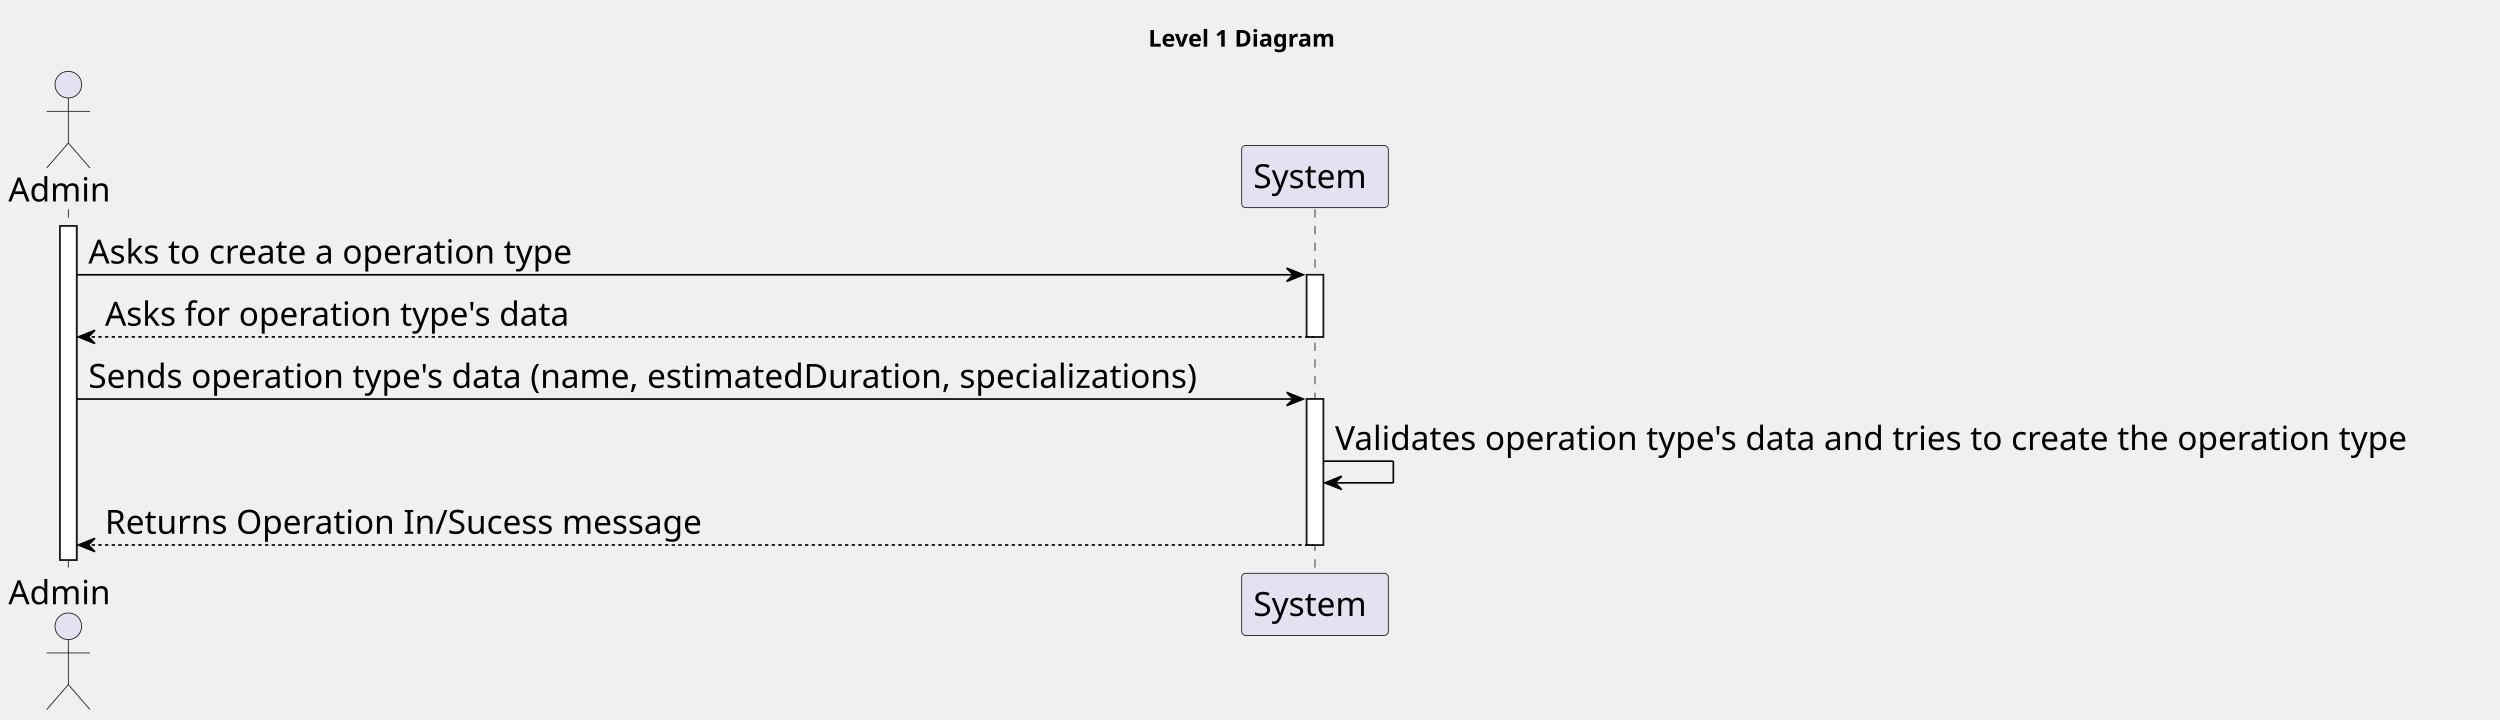
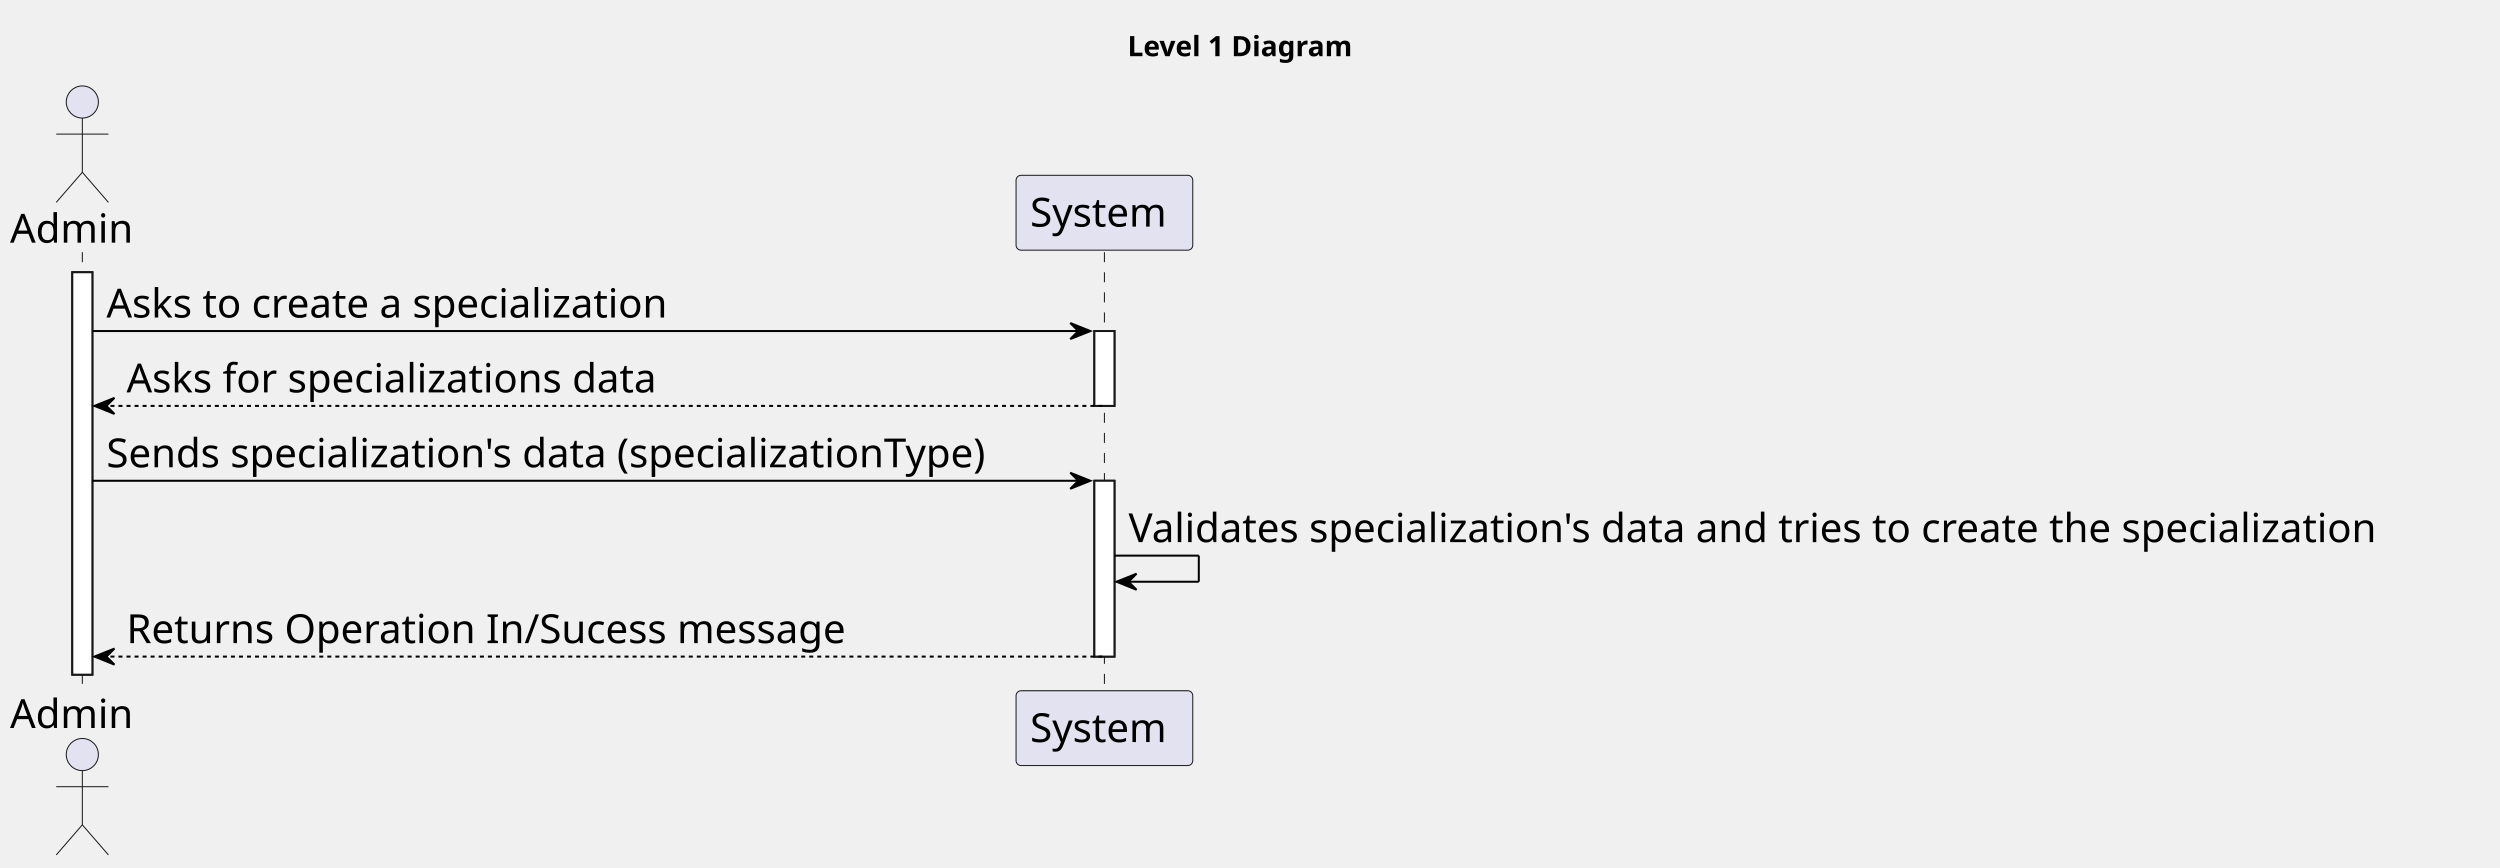
- <svg xmlns="http://www.w3.org/2000/svg" contentStyleType="text/css" height="432px" preserveAspectRatio="none" style="width:1500px;height:432px;background:#FFFFFF;" version="1.1" viewBox="0 0 1500 432" width="1500px" zoomAndPan="magnify">
+ <svg xmlns="http://www.w3.org/2000/svg" contentStyleType="text/css" height="432px" preserveAspectRatio="none" style="width:1245px;height:432px;background:#FFFFFF;" version="1.1" viewBox="0 0 1245 432" width="1245px" zoomAndPan="magnify">
  <defs />
  <g>
-     <text fill="#000000" font-family="sans-serif" font-size="14" font-weight="bold" lengthAdjust="spacing" textLength="126" x="689" y="27.995">Level 1 Diagram</text>
+     <text fill="#000000" font-family="sans-serif" font-size="14" font-weight="bold" lengthAdjust="spacing" textLength="126" x="561.5" y="27.995">Level 1 Diagram</text>
    <rect fill="#FFFFFF" height="200.406" style="stroke:#181818;stroke-width:1.0;" width="10" x="36" y="135.578" />
-     <rect fill="#FFFFFF" height="37.281" style="stroke:#181818;stroke-width:1.0;" width="10" x="784" y="164.859" />
-     <rect fill="#FFFFFF" height="87.562" style="stroke:#181818;stroke-width:1.0;" width="10" x="784" y="239.422" />
+     <rect fill="#FFFFFF" height="37.281" style="stroke:#181818;stroke-width:1.0;" width="10" x="545" y="164.859" />
+     <rect fill="#FFFFFF" height="87.562" style="stroke:#181818;stroke-width:1.0;" width="10" x="545" y="239.422" />
    <line style="stroke:#181818;stroke-width:0.5;stroke-dasharray:5.0,5.0;" x1="41" x2="41" y1="125.578" y2="344.984" />
-     <line style="stroke:#181818;stroke-width:0.5;stroke-dasharray:5.0,5.0;" x1="789" x2="789" y1="125.578" y2="344.984" />
+     <line style="stroke:#181818;stroke-width:0.5;stroke-dasharray:5.0,5.0;" x1="550" x2="550" y1="125.578" y2="344.984" />
    <text fill="#000000" font-family="sans-serif" font-size="20" lengthAdjust="spacing" textLength="66" x="5" y="120.861">Admin</text>
    <ellipse cx="41" cy="50.797" fill="#E2E2F0" rx="8" ry="8" style="stroke:#181818;stroke-width:0.5;" />
    <path d="M41,58.797 L41,85.797 M28,66.797 L54,66.797 M41,85.797 L28,100.797 M41,85.797 L54,100.797 " fill="none" style="stroke:#181818;stroke-width:0.5;" />
    <text fill="#000000" font-family="sans-serif" font-size="20" lengthAdjust="spacing" textLength="66" x="5" y="362.549">Admin</text>
    <ellipse cx="41" cy="375.766" fill="#E2E2F0" rx="8" ry="8" style="stroke:#181818;stroke-width:0.5;" />
    <path d="M41,383.766 L41,410.766 M28,391.766 L54,391.766 M41,410.766 L28,425.766 M41,410.766 L54,425.766 " fill="none" style="stroke:#181818;stroke-width:0.5;" />
-     <rect fill="#E2E2F0" height="37.281" rx="2.5" ry="2.5" style="stroke:#181818;stroke-width:0.5;" width="88" x="745" y="87.297" />
-     <text fill="#000000" font-family="sans-serif" font-size="20" lengthAdjust="spacing" textLength="74" x="752" y="112.861">System</text>
-     <rect fill="#E2E2F0" height="37.281" rx="2.5" ry="2.5" style="stroke:#181818;stroke-width:0.5;" width="88" x="745" y="343.984" />
-     <text fill="#000000" font-family="sans-serif" font-size="20" lengthAdjust="spacing" textLength="74" x="752" y="369.549">System</text>
+     <rect fill="#E2E2F0" height="37.281" rx="2.5" ry="2.5" style="stroke:#181818;stroke-width:0.5;" width="88" x="506" y="87.297" />
+     <text fill="#000000" font-family="sans-serif" font-size="20" lengthAdjust="spacing" textLength="74" x="513" y="112.861">System</text>
+     <rect fill="#E2E2F0" height="37.281" rx="2.5" ry="2.5" style="stroke:#181818;stroke-width:0.5;" width="88" x="506" y="343.984" />
+     <text fill="#000000" font-family="sans-serif" font-size="20" lengthAdjust="spacing" textLength="74" x="513" y="369.549">System</text>
    <rect fill="#FFFFFF" height="200.406" style="stroke:#181818;stroke-width:1.0;" width="10" x="36" y="135.578" />
-     <rect fill="#FFFFFF" height="37.281" style="stroke:#181818;stroke-width:1.0;" width="10" x="784" y="164.859" />
-     <rect fill="#FFFFFF" height="87.562" style="stroke:#181818;stroke-width:1.0;" width="10" x="784" y="239.422" />
-     <polygon fill="#000000" points="772,160.859,782,164.859,772,168.859,776,164.859" style="stroke:#000000;stroke-width:1.0;" />
-     <line style="stroke:#000000;stroke-width:1.0;" x1="46" x2="778" y1="164.859" y2="164.859" />
-     <text fill="#000000" font-family="sans-serif" font-size="20" lengthAdjust="spacing" textLength="311" x="53" y="158.143">Asks to create a operation type</text>
+     <rect fill="#FFFFFF" height="37.281" style="stroke:#181818;stroke-width:1.0;" width="10" x="545" y="164.859" />
+     <rect fill="#FFFFFF" height="87.562" style="stroke:#181818;stroke-width:1.0;" width="10" x="545" y="239.422" />
+     <polygon fill="#000000" points="533,160.859,543,164.859,533,168.859,537,164.859" style="stroke:#000000;stroke-width:1.0;" />
+     <line style="stroke:#000000;stroke-width:1.0;" x1="46" x2="539" y1="164.859" y2="164.859" />
+     <text fill="#000000" font-family="sans-serif" font-size="20" lengthAdjust="spacing" textLength="303" x="53" y="158.143">Asks to create a specialization</text>
    <polygon fill="#000000" points="57,198.141,47,202.141,57,206.141,53,202.141" style="stroke:#000000;stroke-width:1.0;" />
-     <line style="stroke:#000000;stroke-width:1.0;stroke-dasharray:2.0,2.0;" x1="51" x2="788" y1="202.141" y2="202.141" />
-     <text fill="#000000" font-family="sans-serif" font-size="20" lengthAdjust="spacing" textLength="298" x="63" y="195.424">Asks for operation type's data</text>
-     <polygon fill="#000000" points="772,235.422,782,239.422,772,243.422,776,239.422" style="stroke:#000000;stroke-width:1.0;" />
-     <line style="stroke:#000000;stroke-width:1.0;" x1="46" x2="778" y1="239.422" y2="239.422" />
-     <text fill="#000000" font-family="sans-serif" font-size="20" lengthAdjust="spacing" textLength="719" x="53" y="232.705">Sends operation type's data (name, estimatedDuration, specializations)</text>
-     <line style="stroke:#000000;stroke-width:1.0;" x1="794" x2="836" y1="276.703" y2="276.703" />
-     <line style="stroke:#000000;stroke-width:1.0;" x1="836" x2="836" y1="276.703" y2="289.703" />
-     <line style="stroke:#000000;stroke-width:1.0;" x1="795" x2="836" y1="289.703" y2="289.703" />
-     <polygon fill="#000000" points="805,285.703,795,289.703,805,293.703,801,289.703" style="stroke:#000000;stroke-width:1.0;" />
-     <text fill="#000000" font-family="sans-serif" font-size="20" lengthAdjust="spacing" textLength="692" x="801" y="269.986">Validates operation type's data and tries to create the operation type</text>
+     <line style="stroke:#000000;stroke-width:1.0;stroke-dasharray:2.0,2.0;" x1="51" x2="549" y1="202.141" y2="202.141" />
+     <text fill="#000000" font-family="sans-serif" font-size="20" lengthAdjust="spacing" textLength="284" x="63" y="195.424">Asks for specializations data</text>
+     <polygon fill="#000000" points="533,235.422,543,239.422,533,243.422,537,239.422" style="stroke:#000000;stroke-width:1.0;" />
+     <line style="stroke:#000000;stroke-width:1.0;" x1="46" x2="539" y1="239.422" y2="239.422" />
+     <text fill="#000000" font-family="sans-serif" font-size="20" lengthAdjust="spacing" textLength="480" x="53" y="232.705">Sends specialization's data (specializationType)</text>
+     <line style="stroke:#000000;stroke-width:1.0;" x1="555" x2="597" y1="276.703" y2="276.703" />
+     <line style="stroke:#000000;stroke-width:1.0;" x1="597" x2="597" y1="276.703" y2="289.703" />
+     <line style="stroke:#000000;stroke-width:1.0;" x1="556" x2="597" y1="289.703" y2="289.703" />
+     <polygon fill="#000000" points="566,285.703,556,289.703,566,293.703,562,289.703" style="stroke:#000000;stroke-width:1.0;" />
+     <text fill="#000000" font-family="sans-serif" font-size="20" lengthAdjust="spacing" textLength="676" x="562" y="269.986">Validates specialization's data and tries to create the specialization</text>
    <polygon fill="#000000" points="57,322.984,47,326.984,57,330.984,53,326.984" style="stroke:#000000;stroke-width:1.0;" />
-     <line style="stroke:#000000;stroke-width:1.0;stroke-dasharray:2.0,2.0;" x1="51" x2="788" y1="326.984" y2="326.984" />
+     <line style="stroke:#000000;stroke-width:1.0;stroke-dasharray:2.0,2.0;" x1="51" x2="549" y1="326.984" y2="326.984" />
    <text fill="#000000" font-family="sans-serif" font-size="20" lengthAdjust="spacing" textLength="380" x="63" y="320.268">Returns Operation In/Sucess message</text>
  </g>
</svg>
